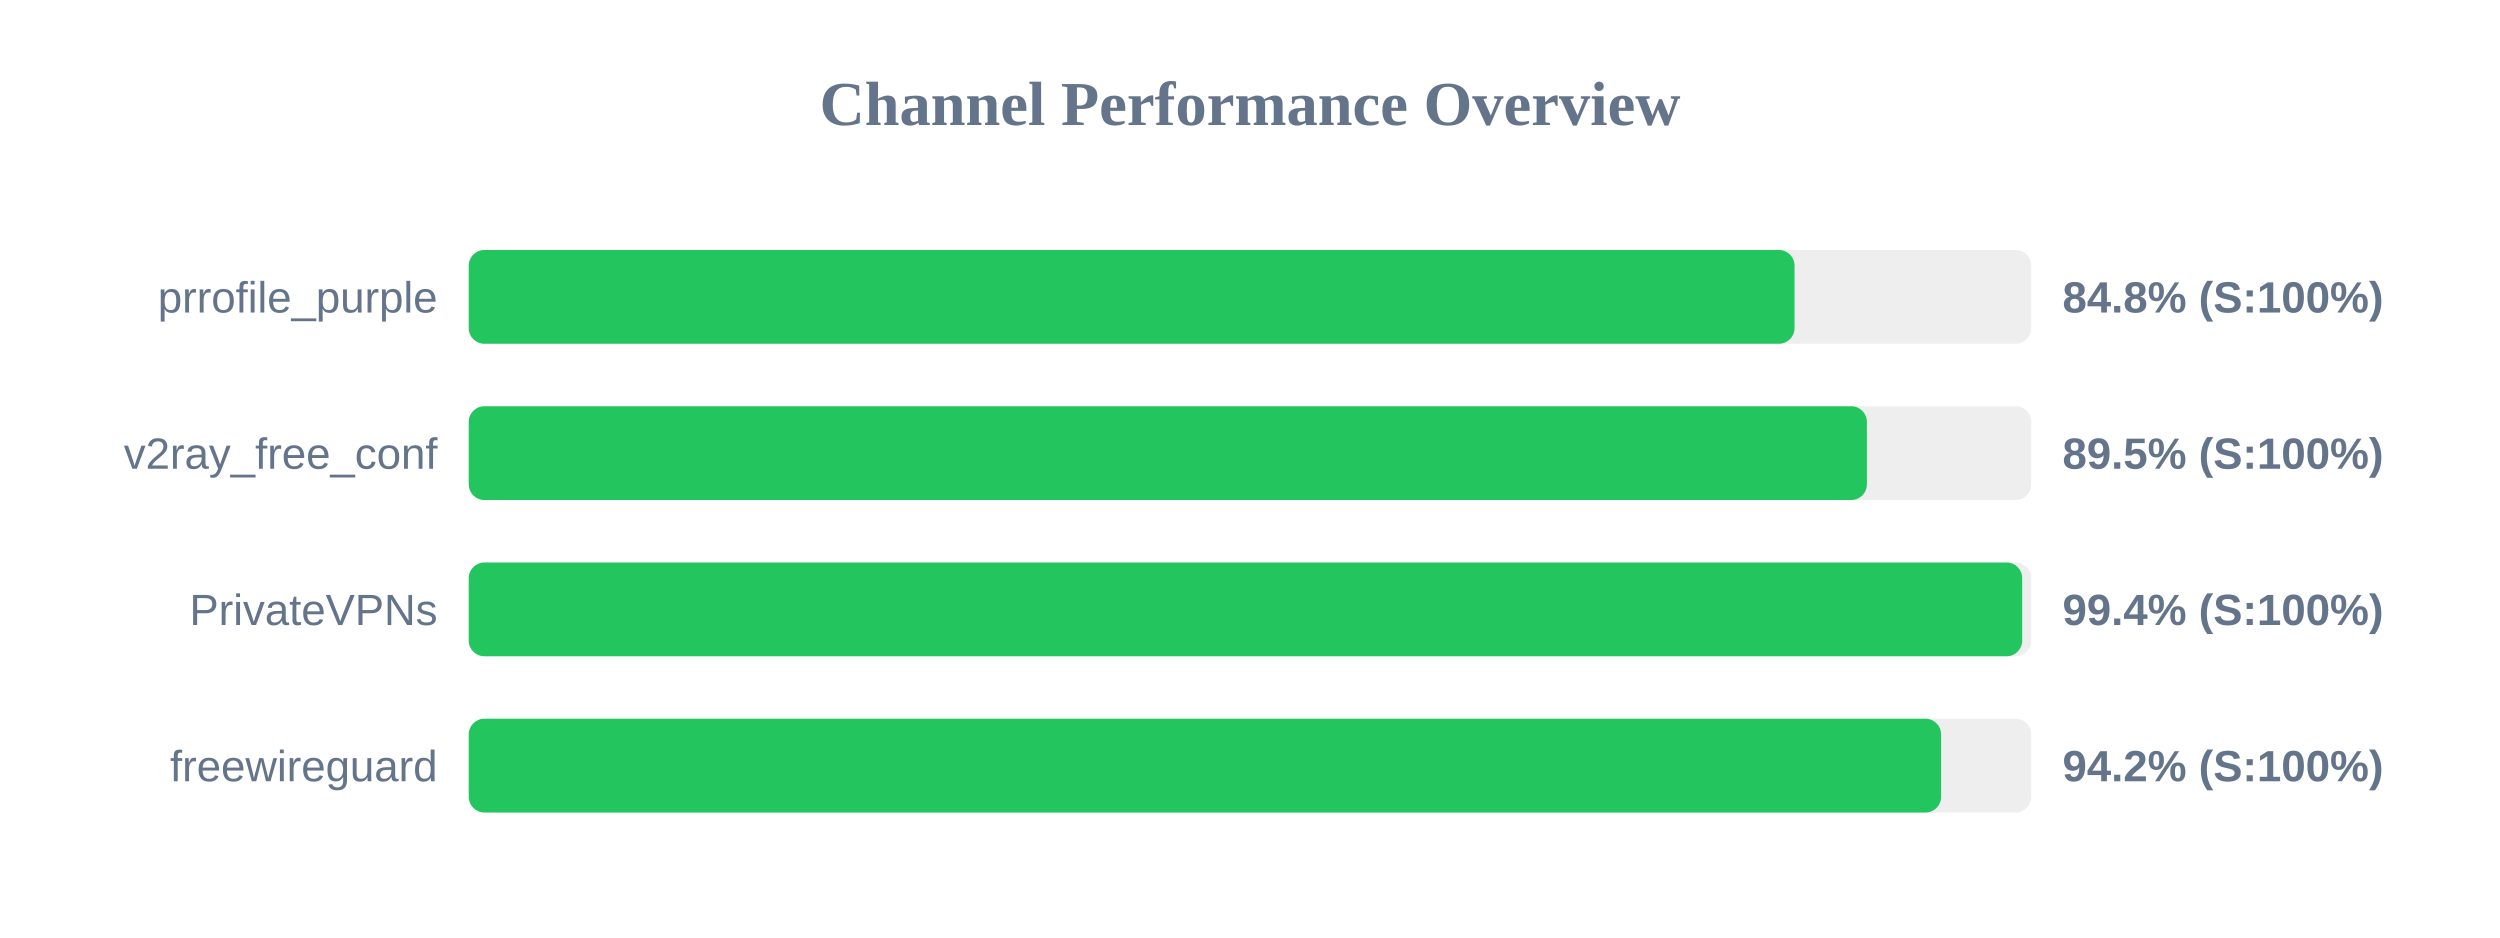
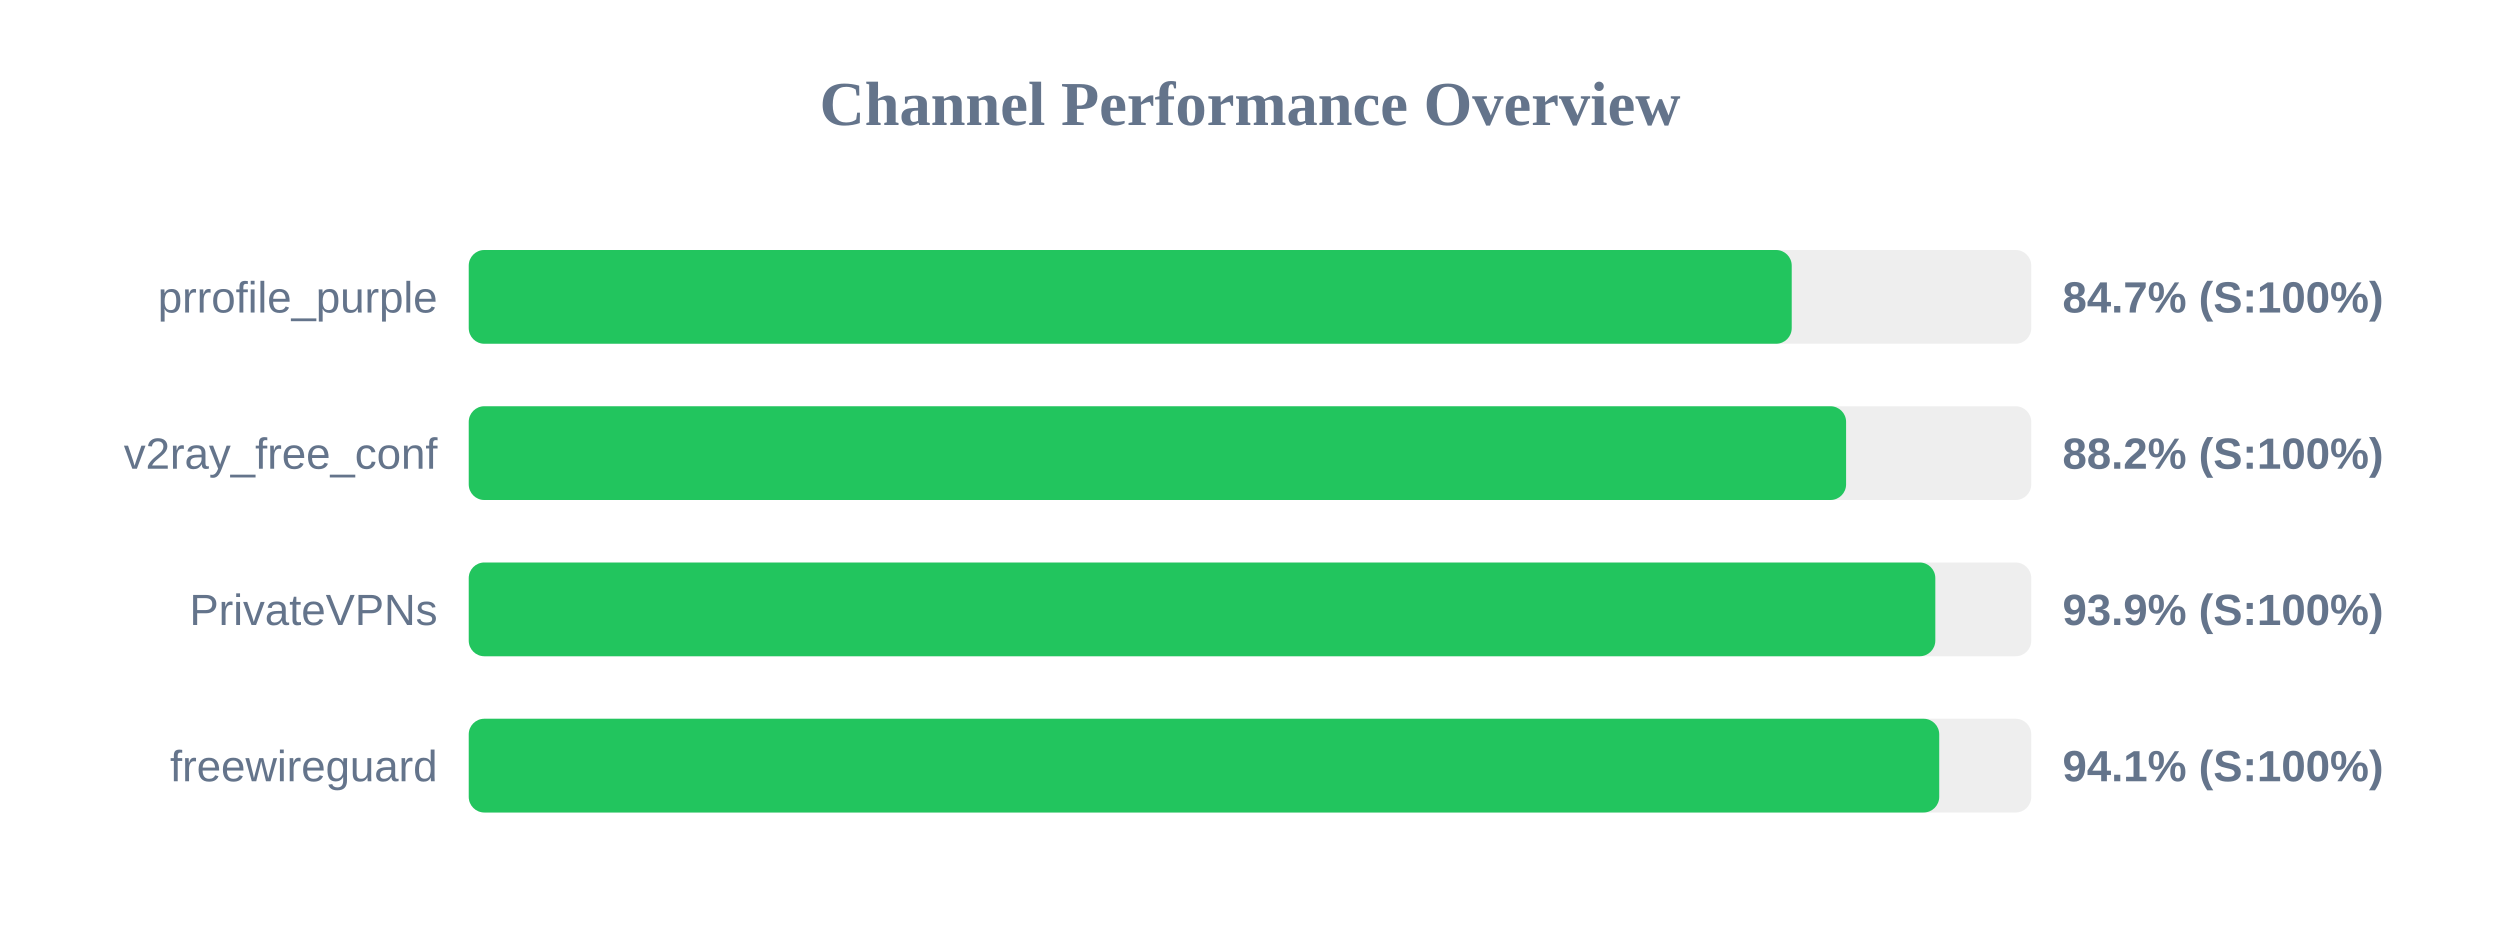
<svg xmlns="http://www.w3.org/2000/svg" width="800" height="300" version="1.1">
  <style>
        .row { font: 14px Arial; fill: #64748b; }
        .score { font: bold 14px Arial; fill: #64748b; }
    </style>
  <text x="400" y="40" text-anchor="middle" font-size="20px" font-weight="bold" fill="#64748b">Channel Performance Overview</text>
  <rect x="150" y="80" width="500" height="30" fill="#eee" rx="5" />
-   <rect x="150" y="80" width="424.25" height="30" fill="#22c55e" rx="5" />
+   <rect x="150" y="80" width="423.35" height="30" fill="#22c55e" rx="5" />
  <text x="140" y="100" text-anchor="end" class="row">prrofile_purple</text>
-   <text x="660" y="100" text-anchor="start" class="score">84.8% (S:100%)</text>
+   <text x="660" y="100" text-anchor="start" class="score">84.7% (S:100%)</text>
  <rect x="150" y="130" width="500" height="30" fill="#eee" rx="5" />
-   <rect x="150" y="130" width="447.4" height="30" fill="#22c55e" rx="5" />
+   <rect x="150" y="130" width="440.75" height="30" fill="#22c55e" rx="5" />
  <text x="140" y="150" text-anchor="end" class="row">v2ray_free_conf</text>
-   <text x="660" y="150" text-anchor="start" class="score">89.5% (S:100%)</text>
+   <text x="660" y="150" text-anchor="start" class="score">88.2% (S:100%)</text>
  <rect x="150" y="180" width="500" height="30" fill="#eee" rx="5" />
-   <rect x="150" y="180" width="497.1" height="30" fill="#22c55e" rx="5" />
+   <rect x="150" y="180" width="469.3" height="30" fill="#22c55e" rx="5" />
  <text x="140" y="200" text-anchor="end" class="row">PrivateVPNs</text>
-   <text x="660" y="200" text-anchor="start" class="score">99.4% (S:100%)</text>
+   <text x="660" y="200" text-anchor="start" class="score">93.9% (S:100%)</text>
  <rect x="150" y="230" width="500" height="30" fill="#eee" rx="5" />
-   <rect x="150" y="230" width="471.15" height="30" fill="#22c55e" rx="5" />
+   <rect x="150" y="230" width="470.55" height="30" fill="#22c55e" rx="5" />
  <text x="140" y="250" text-anchor="end" class="row">freewireguard</text>
-   <text x="660" y="250" text-anchor="start" class="score">94.2% (S:100%)</text>
+   <text x="660" y="250" text-anchor="start" class="score">94.1% (S:100%)</text>
</svg>
